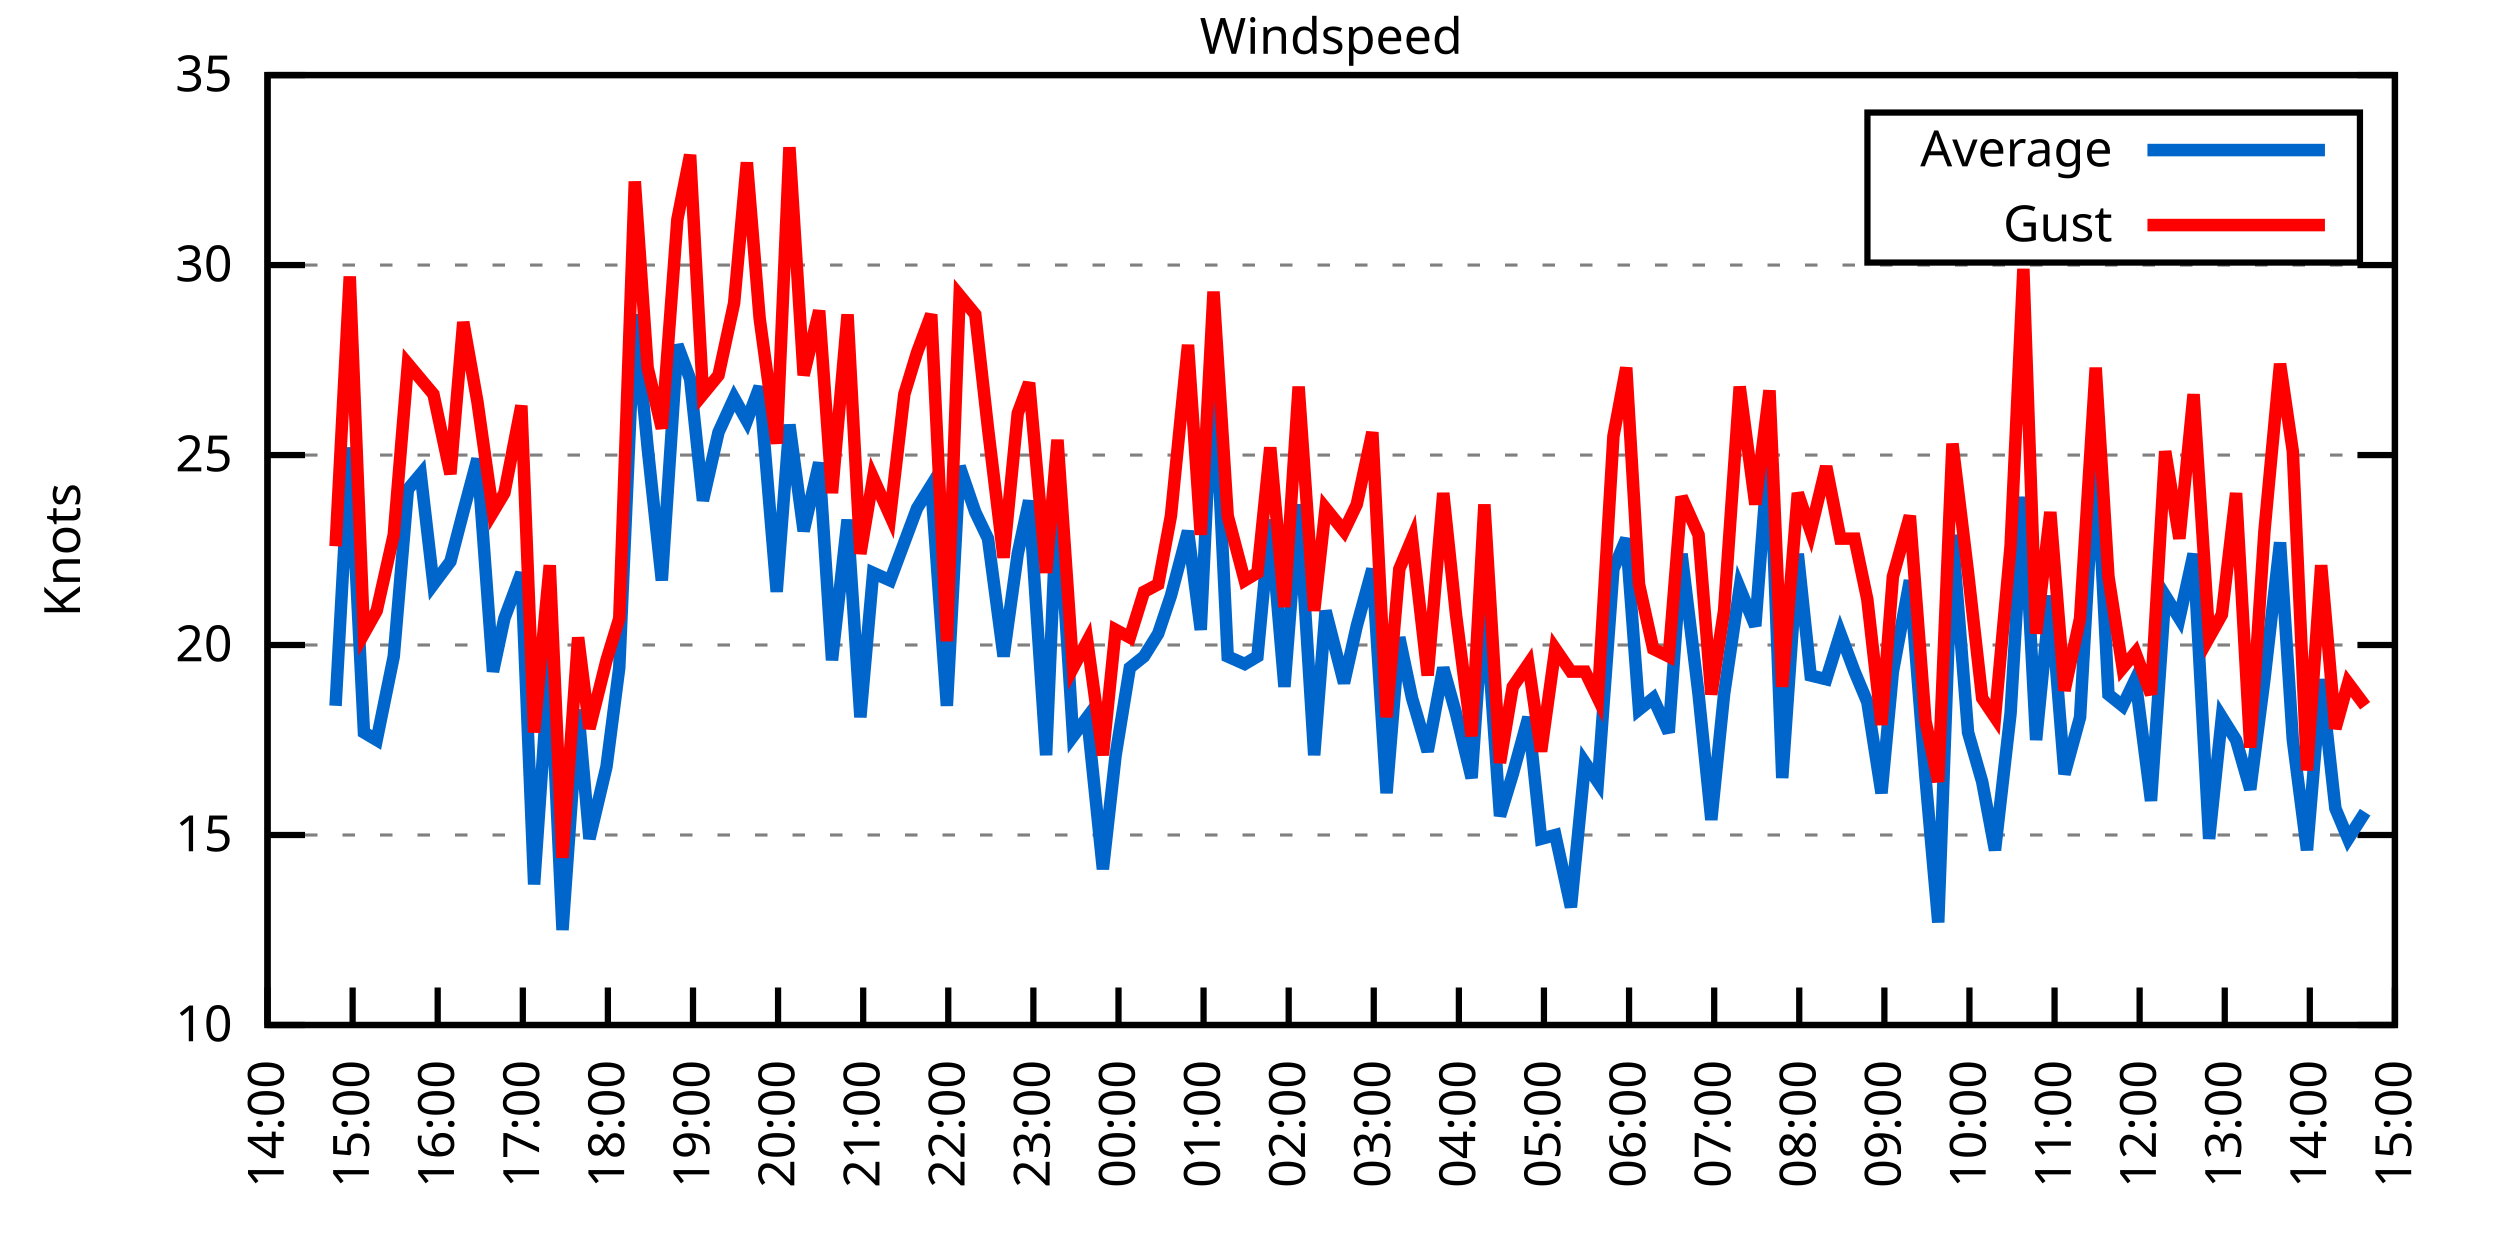
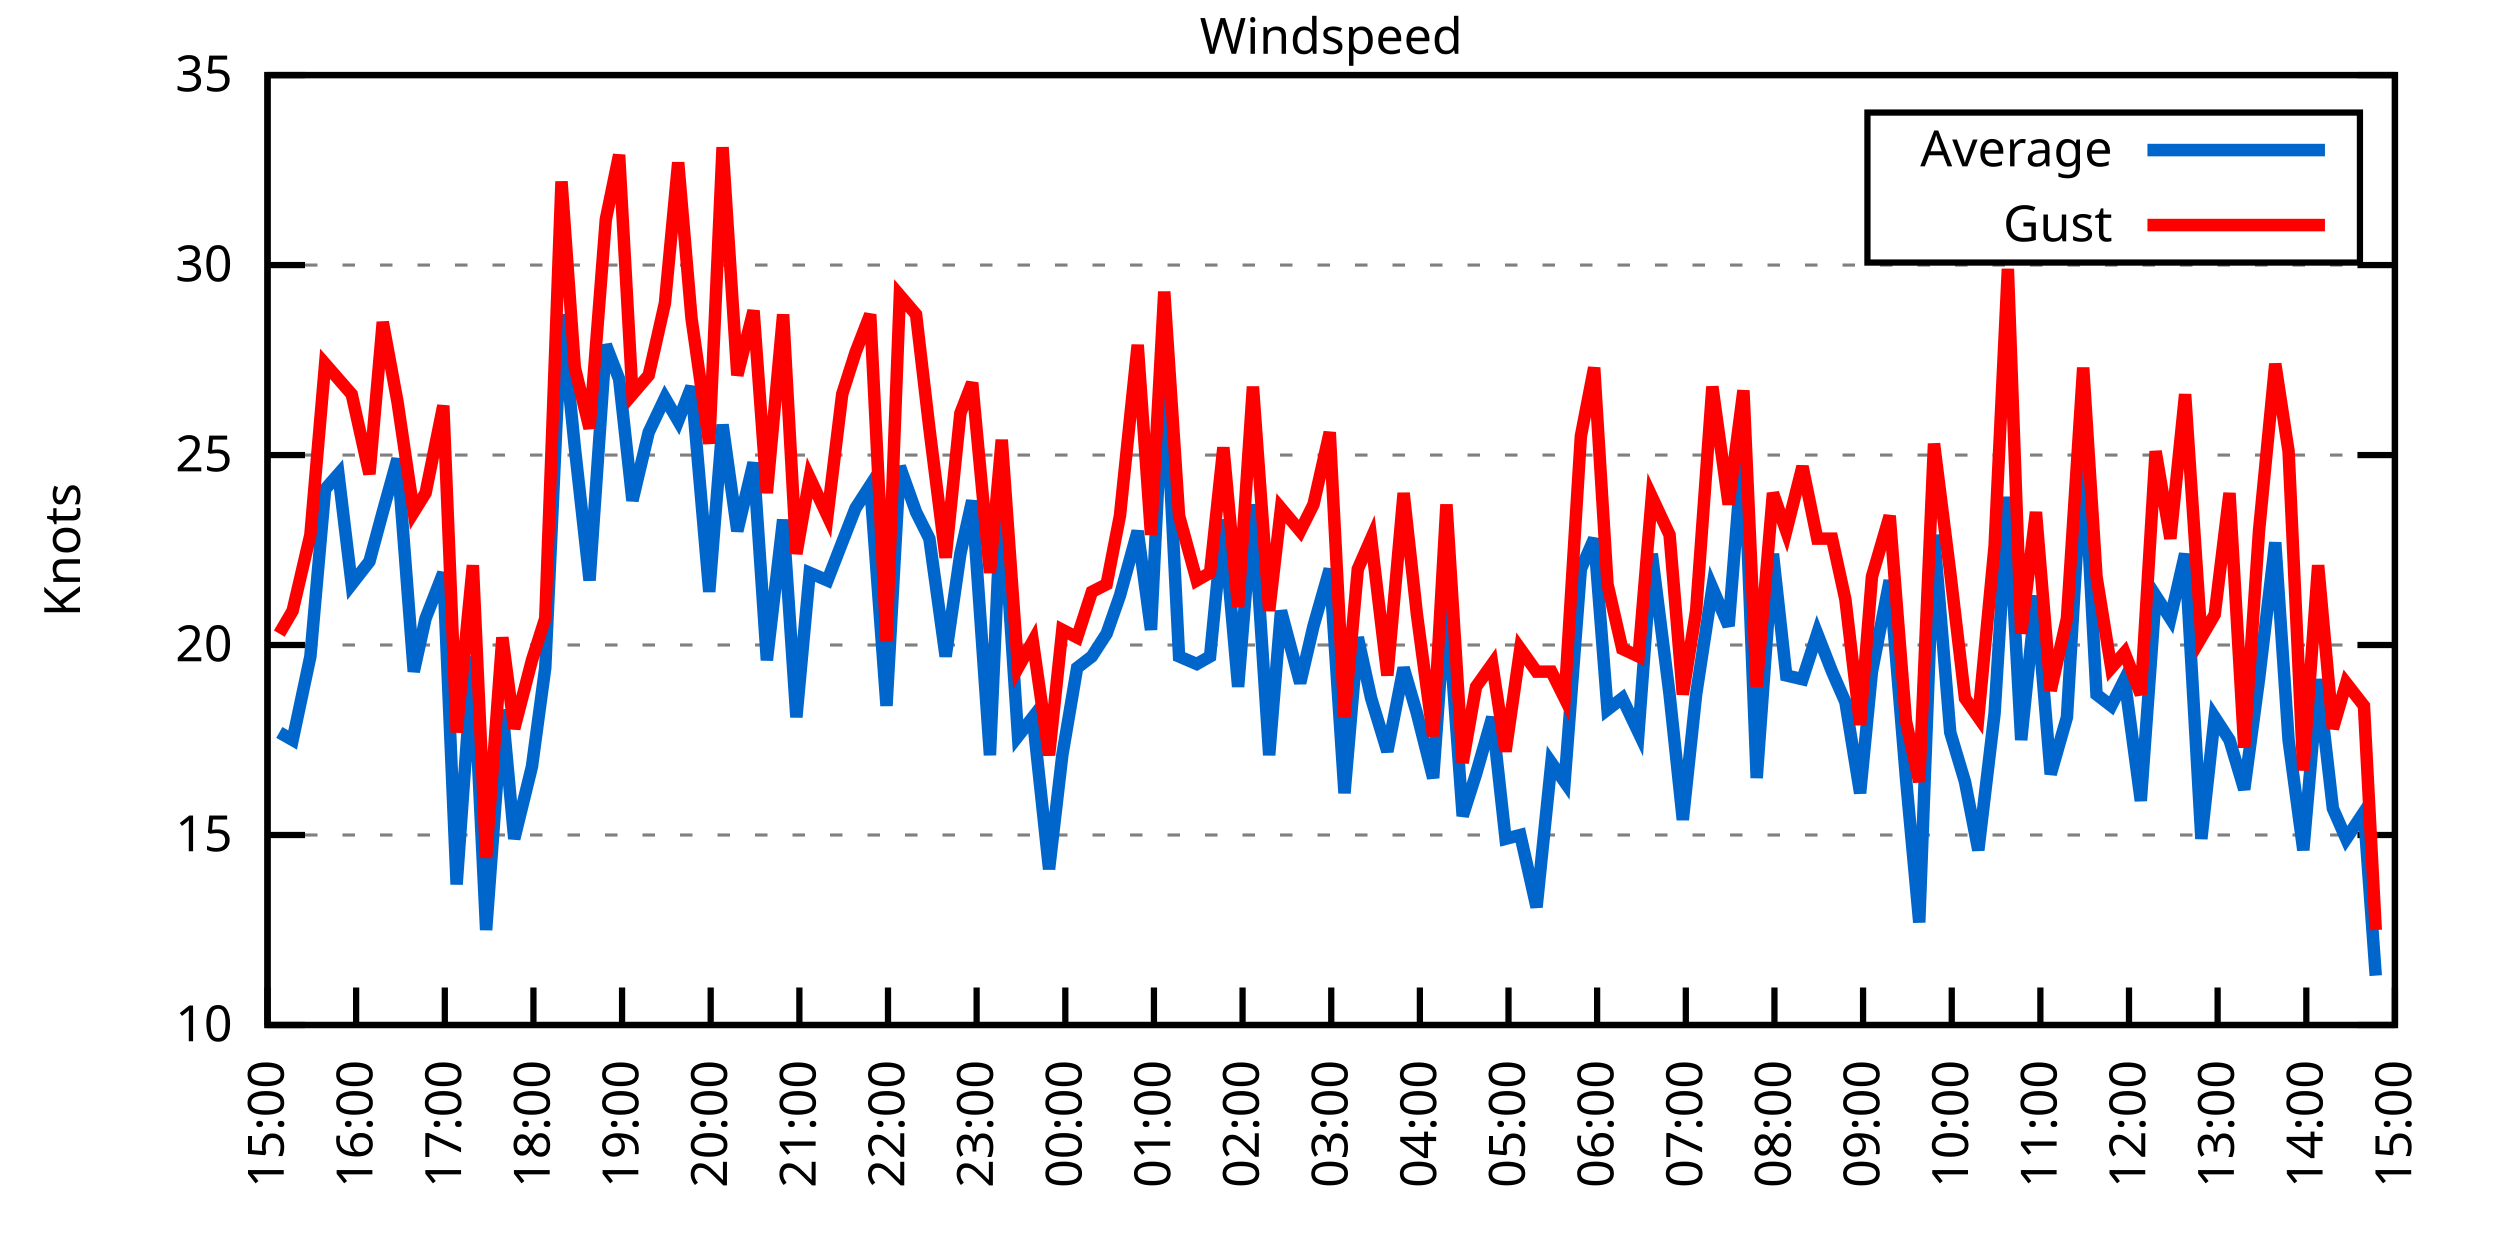
<svg xmlns="http://www.w3.org/2000/svg" xmlns:xlink="http://www.w3.org/1999/xlink" width="400" height="200" viewBox="0 0 400 200">
  <g id="gnuplot_canvas">
    <rect x="0" y="0" width="400" height="200" fill="none" />
    <defs>
      <circle id="gpDot" r="0.5" stroke-width="0.5" stroke="currentColor" />
      <path id="gpPt0" stroke-width="0.333" stroke="currentColor" d="M-1,0 h2 M0,-1 v2" />
      <path id="gpPt1" stroke-width="0.333" stroke="currentColor" d="M-1,-1 L1,1 M1,-1 L-1,1" />
      <path id="gpPt2" stroke-width="0.333" stroke="currentColor" d="M-1,0 L1,0 M0,-1 L0,1 M-1,-1 L1,1 M-1,1 L1,-1" />
      <rect id="gpPt3" stroke-width="0.333" stroke="currentColor" x="-1" y="-1" width="2" height="2" />
      <rect id="gpPt4" stroke-width="0.333" stroke="currentColor" fill="currentColor" x="-1" y="-1" width="2" height="2" />
      <circle id="gpPt5" stroke-width="0.333" stroke="currentColor" cx="0" cy="0" r="1" />
      <use xlink:href="#gpPt5" id="gpPt6" fill="currentColor" stroke="none" />
      <path id="gpPt7" stroke-width="0.333" stroke="currentColor" d="M0,-1.33 L-1.33,0.67 L1.33,0.67 z" />
      <use xlink:href="#gpPt7" id="gpPt8" fill="currentColor" stroke="none" />
      <use xlink:href="#gpPt7" id="gpPt9" stroke="currentColor" transform="rotate(180)" />
      <use xlink:href="#gpPt9" id="gpPt10" fill="currentColor" stroke="none" />
      <use xlink:href="#gpPt3" id="gpPt11" stroke="currentColor" transform="rotate(45)" />
      <use xlink:href="#gpPt11" id="gpPt12" fill="currentColor" stroke="none" />
      <path id="gpPt13" stroke-width="0.333" stroke="currentColor" d="M0,1.330 L1.265,0.411 L0.782,-1.067 L-0.782,-1.076 L-1.265,0.411 z" />
      <use xlink:href="#gpPt13" id="gpPt14" fill="currentColor" stroke="none" />
      <filter id="textbox" filterUnits="objectBoundingBox" x="0" y="0" height="1" width="1">
        <feFlood flood-color="white" flood-opacity="1" result="bgnd" />
        <feComposite in="SourceGraphic" in2="bgnd" operator="atop" />
      </filter>
      <filter id="greybox" filterUnits="objectBoundingBox" x="0" y="0" height="1" width="1">
        <feFlood flood-color="lightgrey" flood-opacity="1" result="grey" />
        <feComposite in="SourceGraphic" in2="grey" operator="atop" />
      </filter>
    </defs>
    <g fill="none" color="white" stroke="currentColor" stroke-width="1.00" stroke-linecap="butt" stroke-linejoin="miter">
</g>
    <g fill="none" color="black" stroke="currentColor" stroke-width="1.00" stroke-linecap="butt" stroke-linejoin="miter">
      <g stroke="none" shape-rendering="crispEdges">
        <polygon fill="rgb(255, 255, 255)" points="42.80,164.00 383.18,164.00 383.18,12.02 42.80,12.02 " />
      </g>
    </g>
    <g fill="none" color="black" stroke="currentColor" stroke-width="1.00" stroke-linecap="butt" stroke-linejoin="miter">
</g>
    <g fill="none" color="black" stroke="black" stroke-width="0.50" stroke-linecap="butt" stroke-linejoin="miter">
</g>
    <g fill="none" color="gray" stroke="currentColor" stroke-width="0.50" stroke-linecap="butt" stroke-linejoin="miter">
      <path stroke="gray" stroke-dasharray="2,4" class="gridline" d="M42.80,164.00 L383.19,164.00  " />
    </g>
    <g fill="none" color="gray" stroke="gray" stroke-width="1.00" stroke-linecap="butt" stroke-linejoin="miter">
</g>
    <g fill="none" color="black" stroke="currentColor" stroke-width="1.00" stroke-linecap="butt" stroke-linejoin="miter">
      <path stroke="black" d="M42.80,164.00 L48.80,164.00 M383.19,164.00 L377.19,164.00  " />
      <g transform="translate(37.20,166.60)" stroke="none" fill="black" font-family="Sans" font-size="8.00" text-anchor="end">
        <text>
          <tspan font-family="Sans"> 10</tspan>
        </text>
      </g>
    </g>
    <g fill="none" color="black" stroke="currentColor" stroke-width="1.00" stroke-linecap="butt" stroke-linejoin="miter">
</g>
    <g fill="none" color="black" stroke="black" stroke-width="0.50" stroke-linecap="butt" stroke-linejoin="miter">
</g>
    <g fill="none" color="gray" stroke="currentColor" stroke-width="0.50" stroke-linecap="butt" stroke-linejoin="miter">
      <path stroke="gray" stroke-dasharray="2,4" class="gridline" d="M42.80,133.60 L383.19,133.60  " />
    </g>
    <g fill="none" color="gray" stroke="gray" stroke-width="1.00" stroke-linecap="butt" stroke-linejoin="miter">
</g>
    <g fill="none" color="black" stroke="currentColor" stroke-width="1.00" stroke-linecap="butt" stroke-linejoin="miter">
      <path stroke="black" d="M42.80,133.60 L48.80,133.60 M383.19,133.60 L377.19,133.60  " />
      <g transform="translate(37.20,136.20)" stroke="none" fill="black" font-family="Sans" font-size="8.00" text-anchor="end">
        <text>
          <tspan font-family="Sans"> 15</tspan>
        </text>
      </g>
    </g>
    <g fill="none" color="black" stroke="currentColor" stroke-width="1.00" stroke-linecap="butt" stroke-linejoin="miter">
</g>
    <g fill="none" color="black" stroke="black" stroke-width="0.50" stroke-linecap="butt" stroke-linejoin="miter">
</g>
    <g fill="none" color="gray" stroke="currentColor" stroke-width="0.50" stroke-linecap="butt" stroke-linejoin="miter">
      <path stroke="gray" stroke-dasharray="2,4" class="gridline" d="M42.80,103.20 L383.19,103.20  " />
    </g>
    <g fill="none" color="gray" stroke="gray" stroke-width="1.00" stroke-linecap="butt" stroke-linejoin="miter">
</g>
    <g fill="none" color="black" stroke="currentColor" stroke-width="1.00" stroke-linecap="butt" stroke-linejoin="miter">
      <path stroke="black" d="M42.80,103.20 L48.80,103.20 M383.19,103.20 L377.19,103.20  " />
      <g transform="translate(37.20,105.80)" stroke="none" fill="black" font-family="Sans" font-size="8.00" text-anchor="end">
        <text>
          <tspan font-family="Sans"> 20</tspan>
        </text>
      </g>
    </g>
    <g fill="none" color="black" stroke="currentColor" stroke-width="1.00" stroke-linecap="butt" stroke-linejoin="miter">
</g>
    <g fill="none" color="black" stroke="black" stroke-width="0.50" stroke-linecap="butt" stroke-linejoin="miter">
</g>
    <g fill="none" color="gray" stroke="currentColor" stroke-width="0.50" stroke-linecap="butt" stroke-linejoin="miter">
      <path stroke="gray" stroke-dasharray="2,4" class="gridline" d="M42.80,72.81 L383.19,72.81  " />
    </g>
    <g fill="none" color="gray" stroke="gray" stroke-width="1.00" stroke-linecap="butt" stroke-linejoin="miter">
</g>
    <g fill="none" color="black" stroke="currentColor" stroke-width="1.00" stroke-linecap="butt" stroke-linejoin="miter">
      <path stroke="black" d="M42.80,72.81 L48.80,72.81 M383.19,72.81 L377.19,72.81  " />
      <g transform="translate(37.20,75.41)" stroke="none" fill="black" font-family="Sans" font-size="8.00" text-anchor="end">
        <text>
          <tspan font-family="Sans"> 25</tspan>
        </text>
      </g>
    </g>
    <g fill="none" color="black" stroke="currentColor" stroke-width="1.00" stroke-linecap="butt" stroke-linejoin="miter">
</g>
    <g fill="none" color="black" stroke="black" stroke-width="0.50" stroke-linecap="butt" stroke-linejoin="miter">
</g>
    <g fill="none" color="gray" stroke="currentColor" stroke-width="0.50" stroke-linecap="butt" stroke-linejoin="miter">
      <path stroke="gray" stroke-dasharray="2,4" class="gridline" d="M42.80,42.41 L383.19,42.41  " />
    </g>
    <g fill="none" color="gray" stroke="gray" stroke-width="1.00" stroke-linecap="butt" stroke-linejoin="miter">
</g>
    <g fill="none" color="black" stroke="currentColor" stroke-width="1.00" stroke-linecap="butt" stroke-linejoin="miter">
      <path stroke="black" d="M42.80,42.41 L48.80,42.41 M383.19,42.41 L377.19,42.41  " />
      <g transform="translate(37.20,45.01)" stroke="none" fill="black" font-family="Sans" font-size="8.00" text-anchor="end">
        <text>
          <tspan font-family="Sans"> 30</tspan>
        </text>
      </g>
    </g>
    <g fill="none" color="black" stroke="currentColor" stroke-width="1.00" stroke-linecap="butt" stroke-linejoin="miter">
</g>
    <g fill="none" color="black" stroke="black" stroke-width="0.50" stroke-linecap="butt" stroke-linejoin="miter">
</g>
    <g fill="none" color="gray" stroke="currentColor" stroke-width="0.50" stroke-linecap="butt" stroke-linejoin="miter">
      <path stroke="gray" stroke-dasharray="2,4" class="gridline" d="M42.80,12.01 L383.19,12.01  " />
    </g>
    <g fill="none" color="gray" stroke="gray" stroke-width="1.00" stroke-linecap="butt" stroke-linejoin="miter">
</g>
    <g fill="none" color="black" stroke="currentColor" stroke-width="1.00" stroke-linecap="butt" stroke-linejoin="miter">
      <path stroke="black" d="M42.80,12.01 L48.80,12.01 M383.19,12.01 L377.19,12.01  " />
      <g transform="translate(37.20,14.61)" stroke="none" fill="black" font-family="Sans" font-size="8.00" text-anchor="end">
        <text>
          <tspan font-family="Sans"> 35</tspan>
        </text>
      </g>
    </g>
    <g fill="none" color="black" stroke="currentColor" stroke-width="1.00" stroke-linecap="butt" stroke-linejoin="miter">
      <path stroke="black" d="M42.80,164.00 L42.80,158.00  " />
      <g transform="translate(45.40,169.60) rotate(270.00)" stroke="none" fill="black" font-family="Sans" font-size="8.00" text-anchor="end">
        <text>
-           <tspan font-family="Sans">14:00</tspan>
-         </text>
-       </g>
-     </g>
-     <g fill="none" color="black" stroke="currentColor" stroke-width="1.00" stroke-linecap="butt" stroke-linejoin="miter">
-       <path stroke="black" d="M56.42,164.00 L56.42,158.00  " />
-       <g transform="translate(59.02,169.60) rotate(270.00)" stroke="none" fill="black" font-family="Sans" font-size="8.00" text-anchor="end">
-         <text>
          <tspan font-family="Sans">15:00</tspan>
        </text>
      </g>
    </g>
    <g fill="none" color="black" stroke="currentColor" stroke-width="1.00" stroke-linecap="butt" stroke-linejoin="miter">
-       <path stroke="black" d="M70.03,164.00 L70.03,158.00  " />
-       <g transform="translate(72.63,169.60) rotate(270.00)" stroke="none" fill="black" font-family="Sans" font-size="8.00" text-anchor="end">
+       <path stroke="black" d="M56.98,164.00 L56.98,158.00  " />
+       <g transform="translate(59.58,169.60) rotate(270.00)" stroke="none" fill="black" font-family="Sans" font-size="8.00" text-anchor="end">
        <text>
          <tspan font-family="Sans">16:00</tspan>
        </text>
      </g>
    </g>
    <g fill="none" color="black" stroke="currentColor" stroke-width="1.00" stroke-linecap="butt" stroke-linejoin="miter">
-       <path stroke="black" d="M83.65,164.00 L83.65,158.00  " />
-       <g transform="translate(86.25,169.60) rotate(270.00)" stroke="none" fill="black" font-family="Sans" font-size="8.00" text-anchor="end">
+       <path stroke="black" d="M71.17,164.00 L71.17,158.00  " />
+       <g transform="translate(73.77,169.60) rotate(270.00)" stroke="none" fill="black" font-family="Sans" font-size="8.00" text-anchor="end">
        <text>
          <tspan font-family="Sans">17:00</tspan>
        </text>
      </g>
    </g>
    <g fill="none" color="black" stroke="currentColor" stroke-width="1.00" stroke-linecap="butt" stroke-linejoin="miter">
-       <path stroke="black" d="M97.26,164.00 L97.26,158.00  " />
-       <g transform="translate(99.86,169.60) rotate(270.00)" stroke="none" fill="black" font-family="Sans" font-size="8.00" text-anchor="end">
+       <path stroke="black" d="M85.35,164.00 L85.35,158.00  " />
+       <g transform="translate(87.95,169.60) rotate(270.00)" stroke="none" fill="black" font-family="Sans" font-size="8.00" text-anchor="end">
        <text>
          <tspan font-family="Sans">18:00</tspan>
        </text>
      </g>
    </g>
    <g fill="none" color="black" stroke="currentColor" stroke-width="1.00" stroke-linecap="butt" stroke-linejoin="miter">
-       <path stroke="black" d="M110.88,164.00 L110.88,158.00  " />
-       <g transform="translate(113.48,169.60) rotate(270.00)" stroke="none" fill="black" font-family="Sans" font-size="8.00" text-anchor="end">
+       <path stroke="black" d="M99.53,164.00 L99.53,158.00  " />
+       <g transform="translate(102.13,169.60) rotate(270.00)" stroke="none" fill="black" font-family="Sans" font-size="8.00" text-anchor="end">
        <text>
          <tspan font-family="Sans">19:00</tspan>
        </text>
      </g>
    </g>
    <g fill="none" color="black" stroke="currentColor" stroke-width="1.00" stroke-linecap="butt" stroke-linejoin="miter">
-       <path stroke="black" d="M124.49,164.00 L124.49,158.00  " />
-       <g transform="translate(127.09,169.60) rotate(270.00)" stroke="none" fill="black" font-family="Sans" font-size="8.00" text-anchor="end">
+       <path stroke="black" d="M113.71,164.00 L113.71,158.00  " />
+       <g transform="translate(116.31,169.60) rotate(270.00)" stroke="none" fill="black" font-family="Sans" font-size="8.00" text-anchor="end">
        <text>
          <tspan font-family="Sans">20:00</tspan>
        </text>
      </g>
    </g>
    <g fill="none" color="black" stroke="currentColor" stroke-width="1.00" stroke-linecap="butt" stroke-linejoin="miter">
-       <path stroke="black" d="M138.11,164.00 L138.11,158.00  " />
-       <g transform="translate(140.71,169.60) rotate(270.00)" stroke="none" fill="black" font-family="Sans" font-size="8.00" text-anchor="end">
+       <path stroke="black" d="M127.90,164.00 L127.90,158.00  " />
+       <g transform="translate(130.50,169.60) rotate(270.00)" stroke="none" fill="black" font-family="Sans" font-size="8.00" text-anchor="end">
        <text>
          <tspan font-family="Sans">21:00</tspan>
        </text>
      </g>
    </g>
    <g fill="none" color="black" stroke="currentColor" stroke-width="1.00" stroke-linecap="butt" stroke-linejoin="miter">
-       <path stroke="black" d="M151.72,164.00 L151.72,158.00  " />
-       <g transform="translate(154.32,169.60) rotate(270.00)" stroke="none" fill="black" font-family="Sans" font-size="8.00" text-anchor="end">
+       <path stroke="black" d="M142.08,164.00 L142.08,158.00  " />
+       <g transform="translate(144.68,169.60) rotate(270.00)" stroke="none" fill="black" font-family="Sans" font-size="8.00" text-anchor="end">
        <text>
          <tspan font-family="Sans">22:00</tspan>
        </text>
      </g>
    </g>
    <g fill="none" color="black" stroke="currentColor" stroke-width="1.00" stroke-linecap="butt" stroke-linejoin="miter">
-       <path stroke="black" d="M165.34,164.00 L165.34,158.00  " />
-       <g transform="translate(167.94,169.60) rotate(270.00)" stroke="none" fill="black" font-family="Sans" font-size="8.00" text-anchor="end">
+       <path stroke="black" d="M156.26,164.00 L156.26,158.00  " />
+       <g transform="translate(158.86,169.60) rotate(270.00)" stroke="none" fill="black" font-family="Sans" font-size="8.00" text-anchor="end">
        <text>
          <tspan font-family="Sans">23:00</tspan>
        </text>
      </g>
    </g>
    <g fill="none" color="black" stroke="currentColor" stroke-width="1.00" stroke-linecap="butt" stroke-linejoin="miter">
-       <path stroke="black" d="M178.96,164.00 L178.96,158.00  " />
-       <g transform="translate(181.56,169.60) rotate(270.00)" stroke="none" fill="black" font-family="Sans" font-size="8.00" text-anchor="end">
+       <path stroke="black" d="M170.45,164.00 L170.45,158.00  " />
+       <g transform="translate(173.05,169.60) rotate(270.00)" stroke="none" fill="black" font-family="Sans" font-size="8.00" text-anchor="end">
        <text>
          <tspan font-family="Sans">00:00</tspan>
        </text>
      </g>
    </g>
    <g fill="none" color="black" stroke="currentColor" stroke-width="1.00" stroke-linecap="butt" stroke-linejoin="miter">
-       <path stroke="black" d="M192.57,164.00 L192.57,158.00  " />
-       <g transform="translate(195.17,169.60) rotate(270.00)" stroke="none" fill="black" font-family="Sans" font-size="8.00" text-anchor="end">
+       <path stroke="black" d="M184.63,164.00 L184.63,158.00  " />
+       <g transform="translate(187.23,169.60) rotate(270.00)" stroke="none" fill="black" font-family="Sans" font-size="8.00" text-anchor="end">
        <text>
          <tspan font-family="Sans">01:00</tspan>
        </text>
      </g>
    </g>
    <g fill="none" color="black" stroke="currentColor" stroke-width="1.00" stroke-linecap="butt" stroke-linejoin="miter">
-       <path stroke="black" d="M206.19,164.00 L206.19,158.00  " />
-       <g transform="translate(208.79,169.60) rotate(270.00)" stroke="none" fill="black" font-family="Sans" font-size="8.00" text-anchor="end">
+       <path stroke="black" d="M198.81,164.00 L198.81,158.00  " />
+       <g transform="translate(201.41,169.60) rotate(270.00)" stroke="none" fill="black" font-family="Sans" font-size="8.00" text-anchor="end">
        <text>
          <tspan font-family="Sans">02:00</tspan>
        </text>
      </g>
    </g>
    <g fill="none" color="black" stroke="currentColor" stroke-width="1.00" stroke-linecap="butt" stroke-linejoin="miter">
-       <path stroke="black" d="M219.80,164.00 L219.80,158.00  " />
-       <g transform="translate(222.40,169.60) rotate(270.00)" stroke="none" fill="black" font-family="Sans" font-size="8.00" text-anchor="end">
+       <path stroke="black" d="M213.00,164.00 L213.00,158.00  " />
+       <g transform="translate(215.60,169.60) rotate(270.00)" stroke="none" fill="black" font-family="Sans" font-size="8.00" text-anchor="end">
        <text>
          <tspan font-family="Sans">03:00</tspan>
        </text>
      </g>
    </g>
    <g fill="none" color="black" stroke="currentColor" stroke-width="1.00" stroke-linecap="butt" stroke-linejoin="miter">
-       <path stroke="black" d="M233.42,164.00 L233.42,158.00  " />
-       <g transform="translate(236.02,169.60) rotate(270.00)" stroke="none" fill="black" font-family="Sans" font-size="8.00" text-anchor="end">
+       <path stroke="black" d="M227.18,164.00 L227.18,158.00  " />
+       <g transform="translate(229.78,169.60) rotate(270.00)" stroke="none" fill="black" font-family="Sans" font-size="8.00" text-anchor="end">
        <text>
          <tspan font-family="Sans">04:00</tspan>
        </text>
      </g>
    </g>
    <g fill="none" color="black" stroke="currentColor" stroke-width="1.00" stroke-linecap="butt" stroke-linejoin="miter">
-       <path stroke="black" d="M247.03,164.00 L247.03,158.00  " />
-       <g transform="translate(249.63,169.60) rotate(270.00)" stroke="none" fill="black" font-family="Sans" font-size="8.00" text-anchor="end">
+       <path stroke="black" d="M241.36,164.00 L241.36,158.00  " />
+       <g transform="translate(243.96,169.60) rotate(270.00)" stroke="none" fill="black" font-family="Sans" font-size="8.00" text-anchor="end">
        <text>
          <tspan font-family="Sans">05:00</tspan>
        </text>
      </g>
    </g>
    <g fill="none" color="black" stroke="currentColor" stroke-width="1.00" stroke-linecap="butt" stroke-linejoin="miter">
-       <path stroke="black" d="M260.65,164.00 L260.65,158.00  " />
-       <g transform="translate(263.25,169.60) rotate(270.00)" stroke="none" fill="black" font-family="Sans" font-size="8.00" text-anchor="end">
+       <path stroke="black" d="M255.54,164.00 L255.54,158.00  " />
+       <g transform="translate(258.14,169.60) rotate(270.00)" stroke="none" fill="black" font-family="Sans" font-size="8.00" text-anchor="end">
        <text>
          <tspan font-family="Sans">06:00</tspan>
        </text>
      </g>
    </g>
    <g fill="none" color="black" stroke="currentColor" stroke-width="1.00" stroke-linecap="butt" stroke-linejoin="miter">
-       <path stroke="black" d="M274.27,164.00 L274.27,158.00  " />
-       <g transform="translate(276.87,169.60) rotate(270.00)" stroke="none" fill="black" font-family="Sans" font-size="8.00" text-anchor="end">
+       <path stroke="black" d="M269.73,164.00 L269.73,158.00  " />
+       <g transform="translate(272.33,169.60) rotate(270.00)" stroke="none" fill="black" font-family="Sans" font-size="8.00" text-anchor="end">
        <text>
          <tspan font-family="Sans">07:00</tspan>
        </text>
      </g>
    </g>
    <g fill="none" color="black" stroke="currentColor" stroke-width="1.00" stroke-linecap="butt" stroke-linejoin="miter">
-       <path stroke="black" d="M287.88,164.00 L287.88,158.00  " />
-       <g transform="translate(290.48,169.60) rotate(270.00)" stroke="none" fill="black" font-family="Sans" font-size="8.00" text-anchor="end">
+       <path stroke="black" d="M283.91,164.00 L283.91,158.00  " />
+       <g transform="translate(286.51,169.60) rotate(270.00)" stroke="none" fill="black" font-family="Sans" font-size="8.00" text-anchor="end">
        <text>
          <tspan font-family="Sans">08:00</tspan>
        </text>
      </g>
    </g>
    <g fill="none" color="black" stroke="currentColor" stroke-width="1.00" stroke-linecap="butt" stroke-linejoin="miter">
-       <path stroke="black" d="M301.50,164.00 L301.50,158.00  " />
-       <g transform="translate(304.10,169.60) rotate(270.00)" stroke="none" fill="black" font-family="Sans" font-size="8.00" text-anchor="end">
+       <path stroke="black" d="M298.09,164.00 L298.09,158.00  " />
+       <g transform="translate(300.69,169.60) rotate(270.00)" stroke="none" fill="black" font-family="Sans" font-size="8.00" text-anchor="end">
        <text>
          <tspan font-family="Sans">09:00</tspan>
        </text>
      </g>
    </g>
    <g fill="none" color="black" stroke="currentColor" stroke-width="1.00" stroke-linecap="butt" stroke-linejoin="miter">
-       <path stroke="black" d="M315.11,164.00 L315.11,158.00  " />
-       <g transform="translate(317.71,169.60) rotate(270.00)" stroke="none" fill="black" font-family="Sans" font-size="8.00" text-anchor="end">
+       <path stroke="black" d="M312.28,164.00 L312.28,158.00  " />
+       <g transform="translate(314.88,169.60) rotate(270.00)" stroke="none" fill="black" font-family="Sans" font-size="8.00" text-anchor="end">
        <text>
          <tspan font-family="Sans">10:00</tspan>
        </text>
      </g>
    </g>
    <g fill="none" color="black" stroke="currentColor" stroke-width="1.00" stroke-linecap="butt" stroke-linejoin="miter">
-       <path stroke="black" d="M328.73,164.00 L328.73,158.00  " />
-       <g transform="translate(331.33,169.60) rotate(270.00)" stroke="none" fill="black" font-family="Sans" font-size="8.00" text-anchor="end">
+       <path stroke="black" d="M326.46,164.00 L326.46,158.00  " />
+       <g transform="translate(329.06,169.60) rotate(270.00)" stroke="none" fill="black" font-family="Sans" font-size="8.00" text-anchor="end">
        <text>
          <tspan font-family="Sans">11:00</tspan>
        </text>
      </g>
    </g>
    <g fill="none" color="black" stroke="currentColor" stroke-width="1.00" stroke-linecap="butt" stroke-linejoin="miter">
-       <path stroke="black" d="M342.34,164.00 L342.34,158.00  " />
-       <g transform="translate(344.94,169.60) rotate(270.00)" stroke="none" fill="black" font-family="Sans" font-size="8.00" text-anchor="end">
+       <path stroke="black" d="M340.64,164.00 L340.64,158.00  " />
+       <g transform="translate(343.24,169.60) rotate(270.00)" stroke="none" fill="black" font-family="Sans" font-size="8.00" text-anchor="end">
        <text>
          <tspan font-family="Sans">12:00</tspan>
        </text>
      </g>
    </g>
    <g fill="none" color="black" stroke="currentColor" stroke-width="1.00" stroke-linecap="butt" stroke-linejoin="miter">
-       <path stroke="black" d="M355.96,164.00 L355.96,158.00  " />
-       <g transform="translate(358.56,169.60) rotate(270.00)" stroke="none" fill="black" font-family="Sans" font-size="8.00" text-anchor="end">
+       <path stroke="black" d="M354.82,164.00 L354.82,158.00  " />
+       <g transform="translate(357.42,169.60) rotate(270.00)" stroke="none" fill="black" font-family="Sans" font-size="8.00" text-anchor="end">
        <text>
          <tspan font-family="Sans">13:00</tspan>
        </text>
      </g>
    </g>
    <g fill="none" color="black" stroke="currentColor" stroke-width="1.00" stroke-linecap="butt" stroke-linejoin="miter">
-       <path stroke="black" d="M369.57,164.00 L369.57,158.00  " />
-       <g transform="translate(372.17,169.60) rotate(270.00)" stroke="none" fill="black" font-family="Sans" font-size="8.00" text-anchor="end">
+       <path stroke="black" d="M369.01,164.00 L369.01,158.00  " />
+       <g transform="translate(371.61,169.60) rotate(270.00)" stroke="none" fill="black" font-family="Sans" font-size="8.00" text-anchor="end">
        <text>
          <tspan font-family="Sans">14:00</tspan>
        </text>
      </g>
    </g>
    <g fill="none" color="black" stroke="currentColor" stroke-width="1.00" stroke-linecap="butt" stroke-linejoin="miter">
      <path stroke="black" d="M383.19,164.00 L383.19,158.00  " />
      <g transform="translate(385.79,169.60) rotate(270.00)" stroke="none" fill="black" font-family="Sans" font-size="8.00" text-anchor="end">
        <text>
          <tspan font-family="Sans">15:00</tspan>
        </text>
      </g>
    </g>
    <g fill="none" color="black" stroke="currentColor" stroke-width="1.00" stroke-linecap="butt" stroke-linejoin="miter">
</g>
    <g fill="none" color="black" stroke="currentColor" stroke-width="1.00" stroke-linecap="butt" stroke-linejoin="miter">
      <path stroke="black" d="M42.80,12.01 L42.80,164.00 L383.19,164.00 L383.19,12.01 L42.80,12.01 Z  " />
    </g>
    <g fill="none" color="black" stroke="currentColor" stroke-width="1.00" stroke-linecap="butt" stroke-linejoin="miter">
</g>
    <g fill="none" color="black" stroke="currentColor" stroke-width="1.00" stroke-linecap="butt" stroke-linejoin="miter">
      <path stroke="black" d="M298.79,42.01 L298.79,18.01 L377.59,18.01 L377.59,42.01 L298.79,42.01 Z  " />
    </g>
    <g id="Windspeed_plot_1">
      <g fill="none" color="white" stroke="black" stroke-width="2.00" stroke-linecap="butt" stroke-linejoin="miter">
</g>
      <g fill="none" color="black" stroke="currentColor" stroke-width="2.00" stroke-linecap="butt" stroke-linejoin="miter">
        <g transform="translate(337.99,26.61)" stroke="none" fill="black" font-family="Sans" font-size="8.00" text-anchor="end">
          <text>
            <tspan font-family="Sans">Average</tspan>
          </text>
        </g>
      </g>
      <g fill="none" color="black" stroke="currentColor" stroke-width="2.00" stroke-linecap="butt" stroke-linejoin="miter">
-         <path stroke="rgb(  0, 102, 204)" d="M343.59,24.01 L371.99,24.01 M53.69,112.93 L55.96,71.59 L58.23,117.19 L60.27,118.40 L63.00,105.03 L65.27,78.28   L67.31,75.85 L69.35,93.48 L72.07,89.83 L74.12,81.93 L76.39,73.41 L78.88,107.46 L80.70,98.95 L83.42,91.65   L85.46,141.51 L87.96,105.03 L90.00,148.80 L92.50,113.54 L94.31,134.21 L97.04,122.66 L99.08,106.85 L101.57,50.31   L103.62,71.59 L105.89,92.87 L108.38,55.18 L110.42,60.65 L112.47,80.10 L114.96,69.16 L117.46,63.69 L119.50,67.33   L121.54,61.86 L124.27,94.69 L126.31,67.94 L128.58,84.97 L131.07,74.02 L133.12,105.64 L135.61,83.14 L137.66,114.76   L139.70,91.65 L142.42,92.87 L144.69,86.79 L146.73,81.32 L149.00,77.67 L151.50,112.93 L153.54,74.63 L156.04,81.93   L158.08,86.18 L160.57,105.03 L162.84,88.61 L164.66,80.10 L167.38,120.83 L169.20,78.28 L171.69,117.80 L173.96,114.76   L176.46,139.07 L178.50,120.83 L180.77,106.85 L183.04,105.03 L185.31,101.38 L187.35,95.30 L190.08,84.97 L192.12,100.77   L194.16,57.61 L196.43,105.03 L199.15,106.24 L201.19,105.03 L203.24,83.14 L205.51,109.89 L207.78,80.71 L210.27,120.83   L212.09,97.73 L215.04,109.28 L217.08,100.16 L219.58,91.04 L221.85,126.91 L223.89,101.99 L225.93,111.72 L228.43,120.23   L230.92,106.85 L232.96,114.15 L235.46,124.48 L237.50,94.69 L240.00,130.56 L242.04,123.87 L244.54,114.76 L246.58,134.21   L248.85,133.60 L251.35,145.15 L253.61,122.05 L255.66,125.09 L258.15,91.04 L260.20,86.18 L262.24,113.54 L264.51,111.72   L267.00,117.19 L269.05,88.61 L271.77,111.11 L273.81,131.17 L275.85,111.11 L278.35,94.08 L280.85,100.16 L283.12,70.37   L285.16,124.48 L287.65,88.61 L289.70,108.07 L292.19,108.68 L294.46,101.38 L296.73,107.46 L298.77,112.32 L301.04,126.91   L302.86,107.46 L305.58,92.87 L308.08,124.48 L310.12,147.59 L312.39,85.57 L314.89,117.19 L317.15,125.09 L319.20,136.03   L321.69,114.15 L323.74,79.49 L325.78,118.40 L328.05,95.30 L330.32,123.87 L332.81,114.76 L335.31,70.98 L337.35,111.11   L339.62,112.93 L341.66,108.68 L344.16,128.13 L346.43,95.30 L348.70,98.95 L350.97,88.61 L353.46,134.21 L355.50,114.76   L357.77,118.40 L360.04,126.31 L362.31,108.68 L364.81,86.79 L366.85,118.40 L369.12,136.03 L371.39,108.68 L373.66,129.35   L375.70,134.21 L378.42,129.95  " />
+         <path stroke="rgb(  0, 102, 204)" d="M343.59,24.01 L371.99,24.01 M44.69,117.19 L46.82,118.40 L49.66,105.03 L52.02,78.28 L54.15,75.85 L56.27,93.48   L59.11,89.83 L61.24,81.93 L63.60,73.41 L66.20,107.46 L68.09,98.95 L70.93,91.65 L73.06,141.51 L75.66,105.03   L77.78,148.80 L80.38,113.54 L82.28,134.21 L85.11,122.66 L87.24,106.85 L89.84,50.31 L91.97,71.59 L94.33,92.87   L96.93,55.18 L99.06,60.65 L101.19,80.10 L103.79,69.16 L106.39,63.69 L108.51,67.33 L110.64,61.86 L113.48,94.69   L115.61,67.94 L117.97,84.97 L120.57,74.02 L122.70,105.64 L125.30,83.14 L127.42,114.76 L129.55,91.65 L132.39,92.87   L134.75,86.79 L136.88,81.32 L139.24,77.67 L141.84,112.93 L143.97,74.63 L146.57,81.93 L148.70,86.18 L151.30,105.03   L153.66,88.61 L155.55,80.10 L158.39,120.83 L160.28,78.28 L162.88,117.80 L165.25,114.76 L167.85,139.07 L169.97,120.83   L172.34,106.85 L174.70,105.03 L177.06,101.38 L179.19,95.30 L182.03,84.97 L184.16,100.77 L186.28,57.61 L188.65,105.03   L191.48,106.24 L193.61,105.03 L195.74,83.14 L198.10,109.89 L200.47,80.71 L203.07,120.83 L204.96,97.73 L208.03,109.28   L210.16,100.16 L212.76,91.04 L215.12,126.91 L217.25,101.99 L219.38,111.72 L221.98,120.23 L224.58,106.85 L226.71,114.15   L229.31,124.48 L231.43,94.69 L234.03,130.56 L236.16,123.87 L238.76,114.76 L240.89,134.21 L243.25,133.60 L245.85,145.15   L248.22,122.05 L250.34,125.09 L252.94,91.04 L255.07,86.18 L257.20,113.54 L259.56,111.72 L262.16,117.19 L264.29,88.61   L267.13,111.11 L269.25,131.17 L271.38,111.11 L273.98,94.08 L276.58,100.16 L278.95,70.37 L281.07,124.48 L283.67,88.61   L285.80,108.07 L288.40,108.68 L290.76,101.38 L293.13,107.46 L295.26,112.32 L297.62,126.91 L299.51,107.46 L302.35,92.87   L304.95,124.48 L307.08,147.59 L309.44,85.57 L312.04,117.19 L314.40,125.09 L316.53,136.03 L319.13,114.15 L321.26,79.49   L323.39,118.40 L325.75,95.30 L328.11,123.87 L330.71,114.76 L333.31,70.98 L335.44,111.11 L337.80,112.93 L339.93,108.68   L342.53,128.13 L344.90,95.30 L347.26,98.95 L349.62,88.61 L352.22,134.21 L354.35,114.76 L356.72,118.40 L359.08,126.31   L361.44,108.68 L364.04,86.79 L366.17,118.40 L368.53,136.03 L370.90,108.68 L373.26,129.35 L375.39,134.21 L378.23,129.95   L380.12,156.10  " />
      </g>
    </g>
    <g id="Windspeed_plot_2">
      <g fill="none" color="black" stroke="currentColor" stroke-width="2.00" stroke-linecap="butt" stroke-linejoin="miter">
        <g transform="translate(337.99,38.61)" stroke="none" fill="black" font-family="Sans" font-size="8.00" text-anchor="end">
          <text>
            <tspan font-family="Sans">Gust</tspan>
          </text>
        </g>
      </g>
      <g fill="none" color="black" stroke="currentColor" stroke-width="2.00" stroke-linecap="butt" stroke-linejoin="miter">
-         <path stroke="rgb(255,   0,   0)" d="M343.59,36.01 L371.99,36.01 M53.69,87.40 L55.96,44.23 L58.23,101.38 L60.27,97.73 L63.00,85.57 L65.27,58.21   L67.31,60.65 L69.35,63.08 L72.07,75.85 L74.12,51.53 L76.39,64.29 L78.88,81.93 L80.70,78.89 L83.42,64.90   L85.46,117.19 L87.96,90.44 L90.00,137.25 L92.50,101.99 L94.31,116.58 L97.04,105.64 L99.08,98.95 L101.57,29.03   L103.62,58.82 L105.89,68.55 L108.38,35.11 L110.42,24.78 L112.47,63.08 L114.96,60.04 L117.46,48.49 L119.50,25.99   L121.54,50.92 L124.27,70.98 L126.31,23.56 L128.58,60.04 L131.07,49.70 L133.12,78.89 L135.61,50.31 L137.66,88.61   L139.70,76.45 L142.42,82.53 L144.69,63.08 L146.73,56.39 L149.00,50.31 L151.50,102.60 L153.54,47.27 L156.04,50.31   L158.08,68.55 L160.57,89.22 L162.84,66.12 L164.66,61.25 L167.38,91.65 L169.20,70.37 L171.69,106.85 L173.96,102.60   L176.46,120.83 L178.50,100.77 L180.77,101.99 L183.04,94.69 L185.31,93.48 L187.35,82.53 L190.08,55.18 L192.12,85.57   L194.16,46.66 L196.43,82.53 L199.15,92.87 L201.19,91.65 L203.24,71.59 L205.51,97.12 L207.78,61.86 L210.27,97.73   L212.09,81.32 L215.04,84.97 L217.08,80.71 L219.58,69.16 L221.85,114.76 L223.89,91.04 L225.93,86.18 L228.43,108.07   L230.92,78.89 L232.96,98.34 L235.46,117.80 L237.50,80.71 L240.00,122.05 L242.04,109.89 L244.54,106.24 L246.58,120.23   L248.85,103.81 L251.35,107.46 L253.61,107.46 L255.66,111.72 L258.15,69.77 L260.20,58.82 L262.24,93.48 L264.51,103.81   L267.00,105.03 L269.05,79.49 L271.77,85.57 L273.81,111.11 L275.85,97.73 L278.35,61.86 L280.85,80.71 L283.12,62.47   L285.16,109.89 L287.65,78.89 L289.70,84.97 L292.19,74.63 L294.46,86.18 L296.73,86.18 L298.77,95.91 L301.04,115.97   L302.86,92.26 L305.58,82.53 L308.08,115.36 L310.12,125.09 L312.39,70.98 L314.89,91.65 L317.15,111.72 L319.20,114.76   L321.69,87.40 L323.74,43.02 L325.78,101.38 L328.05,81.93 L330.32,110.50 L332.81,98.95 L335.31,58.82 L337.35,92.26   L339.62,106.85 L341.66,104.42 L344.16,111.11 L346.43,72.20 L348.70,86.18 L350.97,63.08 L353.46,101.99 L355.50,98.34   L357.77,78.89 L360.04,119.62 L362.31,84.97 L364.81,58.21 L366.85,72.20 L369.12,123.27 L371.39,90.44 L373.66,116.58   L375.70,109.28 L378.42,112.93  " />
+         <path stroke="rgb(255,   0,   0)" d="M343.59,36.01 L371.99,36.01 M44.69,101.38 L46.82,97.73 L49.66,85.57 L52.02,58.21 L54.15,60.65 L56.27,63.08   L59.11,75.85 L61.24,51.53 L63.60,64.29 L66.20,81.93 L68.09,78.89 L70.93,64.90 L73.06,117.19 L75.66,90.44   L77.78,137.25 L80.38,101.99 L82.28,116.58 L85.11,105.64 L87.24,98.95 L89.84,29.03 L91.97,58.82 L94.33,68.55   L96.93,35.11 L99.06,24.78 L101.19,63.08 L103.79,60.04 L106.39,48.49 L108.51,25.99 L110.64,50.92 L113.48,70.98   L115.61,23.56 L117.97,60.04 L120.57,49.70 L122.70,78.89 L125.30,50.31 L127.42,88.61 L129.55,76.45 L132.39,82.53   L134.75,63.08 L136.88,56.39 L139.24,50.31 L141.84,102.60 L143.97,47.27 L146.57,50.31 L148.70,68.55 L151.30,89.22   L153.66,66.12 L155.55,61.25 L158.39,91.65 L160.28,70.37 L162.88,106.85 L165.25,102.60 L167.85,120.83 L169.97,100.77   L172.34,101.99 L174.70,94.69 L177.06,93.48 L179.19,82.53 L182.03,55.18 L184.16,85.57 L186.28,46.66 L188.65,82.53   L191.48,92.87 L193.61,91.65 L195.74,71.59 L198.10,97.12 L200.47,61.86 L203.07,97.73 L204.96,81.32 L208.03,84.97   L210.16,80.71 L212.76,69.16 L215.12,114.76 L217.25,91.04 L219.38,86.18 L221.98,108.07 L224.58,78.89 L226.71,98.34   L229.31,117.80 L231.43,80.71 L234.03,122.05 L236.16,109.89 L238.76,106.24 L240.89,120.23 L243.25,103.81 L245.85,107.46   L248.22,107.46 L250.34,111.72 L252.94,69.77 L255.07,58.82 L257.20,93.48 L259.56,103.81 L262.16,105.03 L264.29,79.49   L267.13,85.57 L269.25,111.11 L271.38,97.73 L273.98,61.86 L276.58,80.71 L278.95,62.47 L281.07,109.89 L283.67,78.89   L285.80,84.97 L288.40,74.63 L290.76,86.18 L293.13,86.18 L295.26,95.91 L297.62,115.97 L299.51,92.26 L302.35,82.53   L304.95,115.36 L307.08,125.09 L309.44,70.98 L312.04,91.65 L314.40,111.72 L316.53,114.76 L319.13,87.40 L321.26,43.02   L323.39,101.38 L325.75,81.93 L328.11,110.50 L330.71,98.95 L333.31,58.82 L335.44,92.26 L337.80,106.85 L339.93,104.42   L342.53,111.11 L344.90,72.20 L347.26,86.18 L349.62,63.08 L352.22,101.99 L354.35,98.34 L356.72,78.89 L359.08,119.62   L361.44,84.97 L364.04,58.21 L366.17,72.20 L368.53,123.27 L370.90,90.44 L373.26,116.58 L375.39,109.28 L378.23,112.93   L380.12,148.80  " />
      </g>
    </g>
    <g fill="none" color="black" stroke="currentColor" stroke-width="2.00" stroke-linecap="butt" stroke-linejoin="miter">
</g>
    <g fill="none" color="black" stroke="black" stroke-width="1.00" stroke-linecap="butt" stroke-linejoin="miter">
</g>
    <g fill="none" color="black" stroke="currentColor" stroke-width="1.00" stroke-linecap="butt" stroke-linejoin="miter">
      <path stroke="black" d="M42.80,12.01 L42.80,164.00 L383.19,164.00 L383.19,12.01 L42.80,12.01 Z  " />
      <g transform="translate(12.80,88.01) rotate(270.00)" stroke="none" fill="black" font-family="Sans" font-size="8.00" text-anchor="middle">
        <text>
          <tspan font-family="Sans">Knots</tspan>
        </text>
      </g>
    </g>
    <g fill="none" color="black" stroke="currentColor" stroke-width="1.00" stroke-linecap="butt" stroke-linejoin="miter">
</g>
    <g fill="none" color="black" stroke="currentColor" stroke-width="1.00" stroke-linecap="butt" stroke-linejoin="miter">
      <g transform="translate(212.99,8.61)" stroke="none" fill="black" font-family="Sans" font-size="8.00" text-anchor="middle">
        <text>
          <tspan font-family="Sans">Windspeed</tspan>
        </text>
      </g>
    </g>
    <g fill="none" color="black" stroke="currentColor" stroke-width="1.00" stroke-linecap="butt" stroke-linejoin="miter">
</g>
  </g>
</svg>
